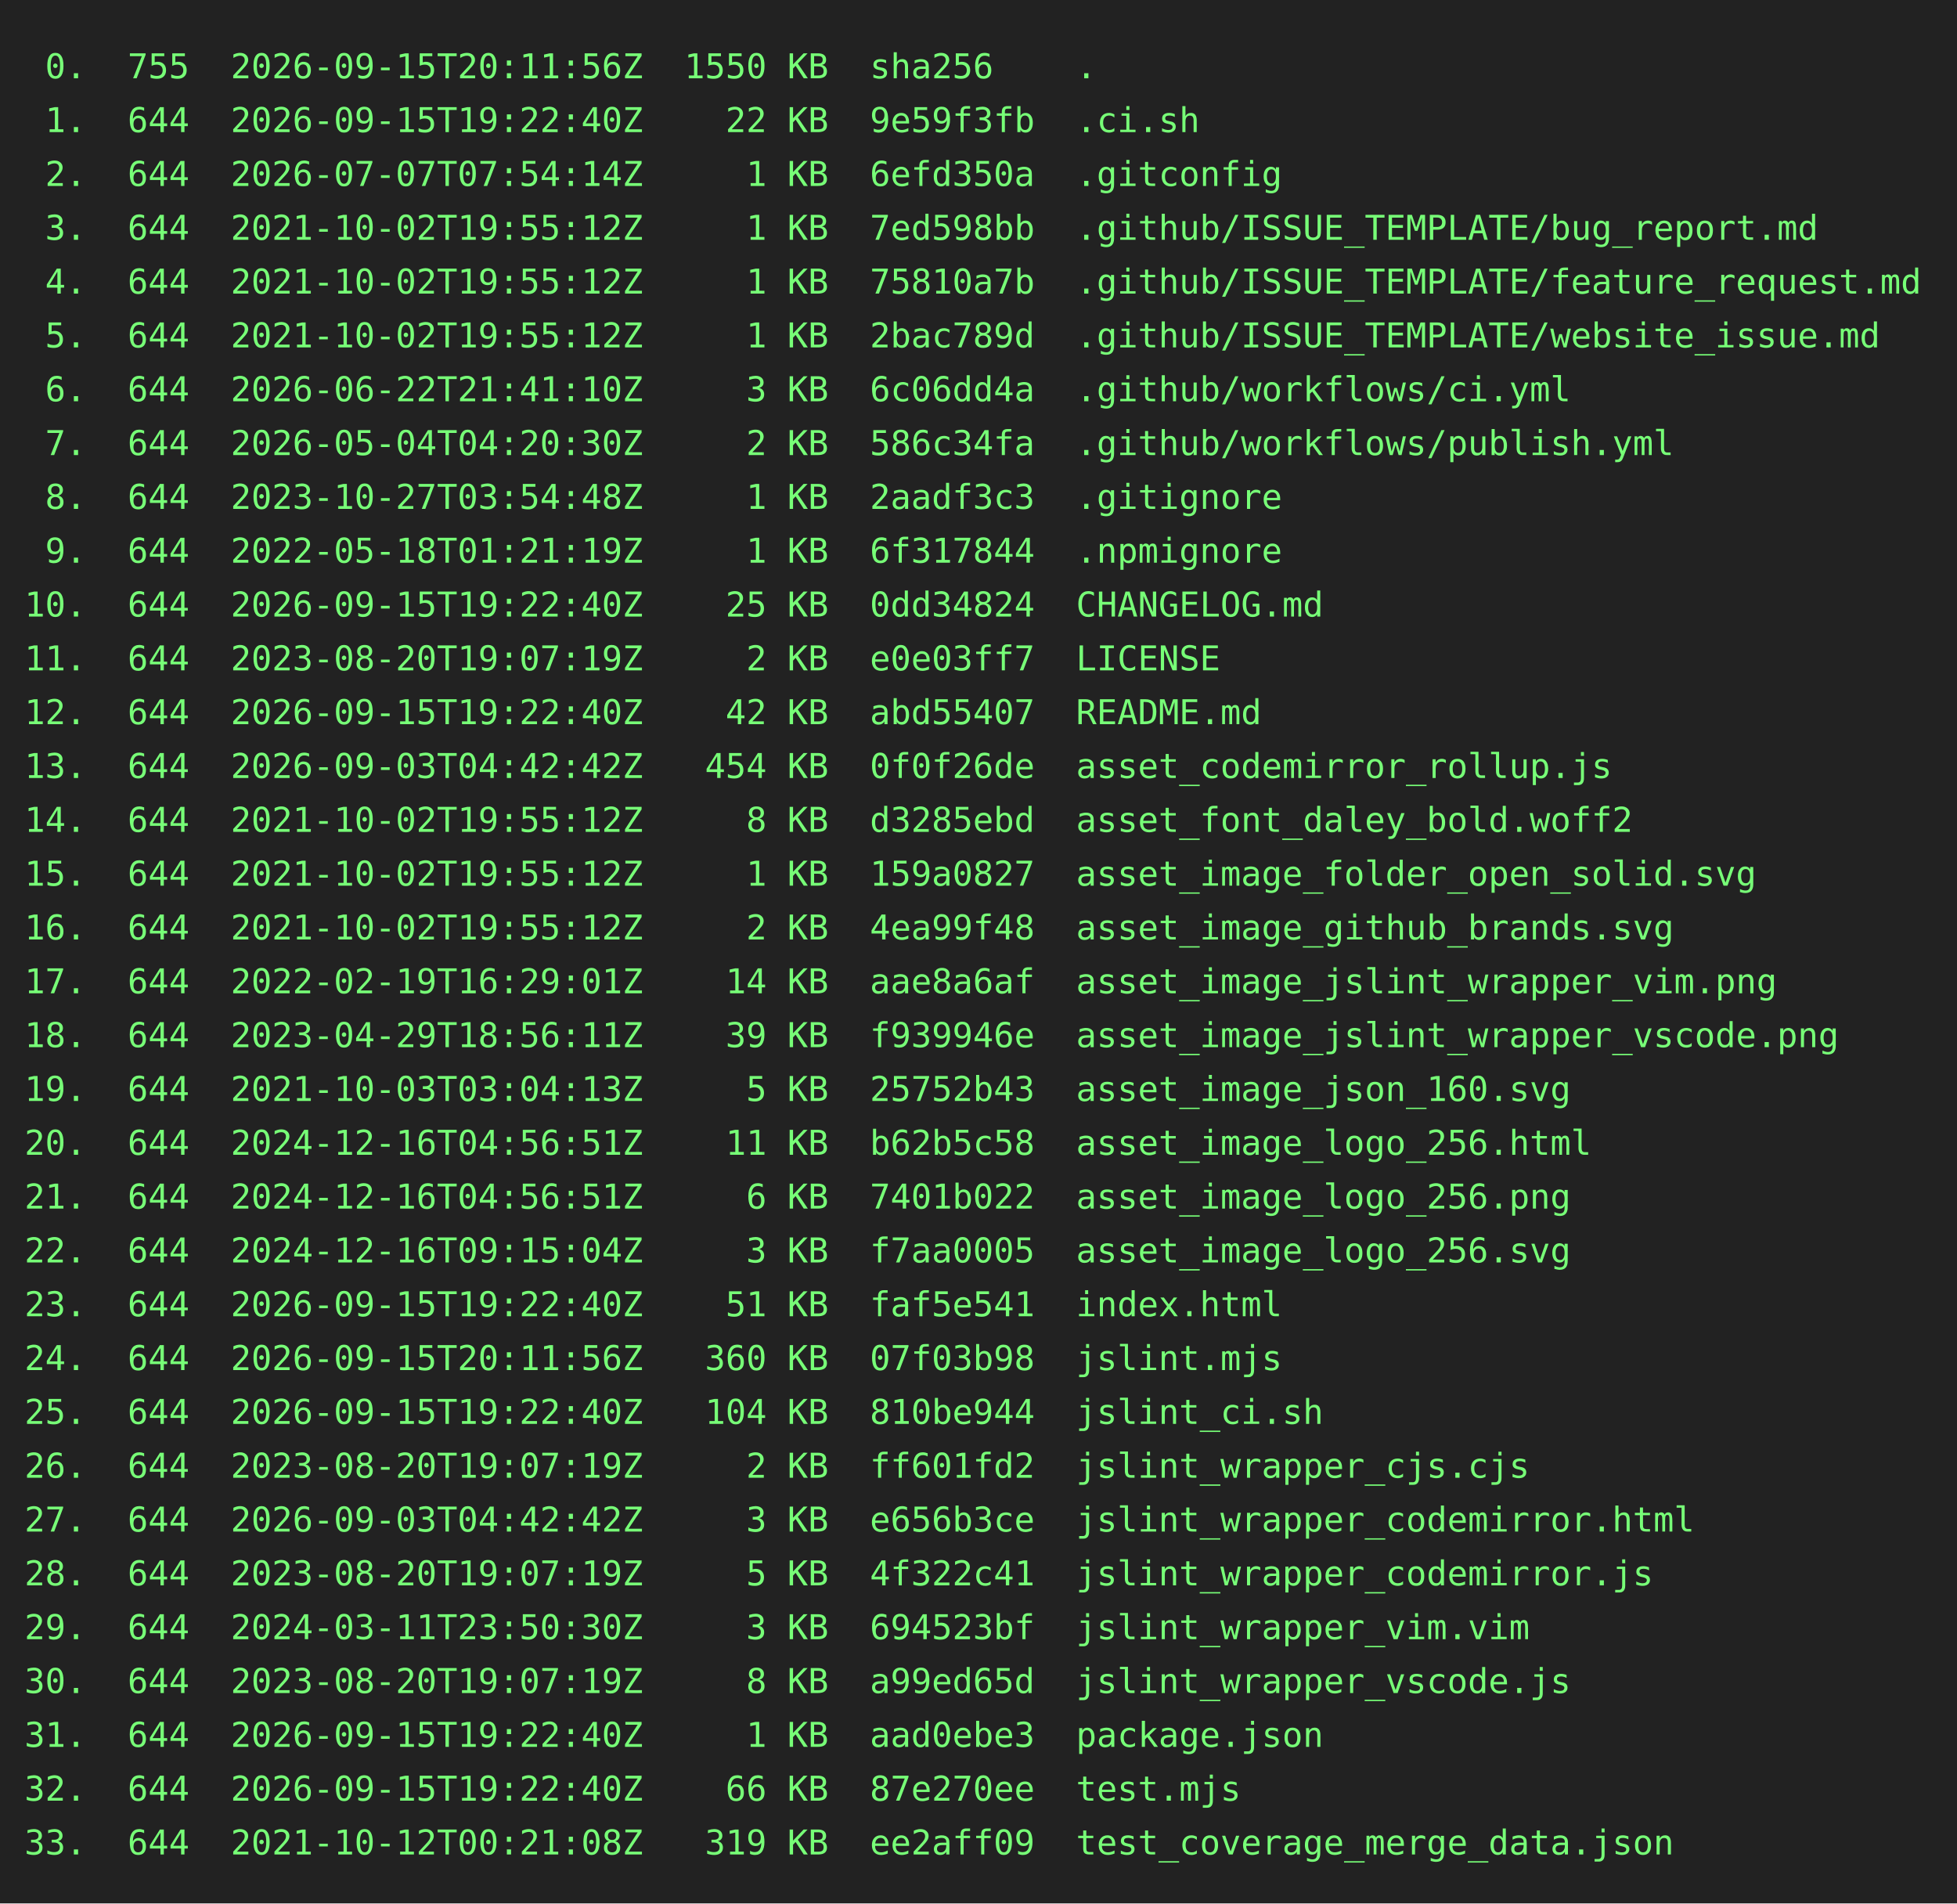
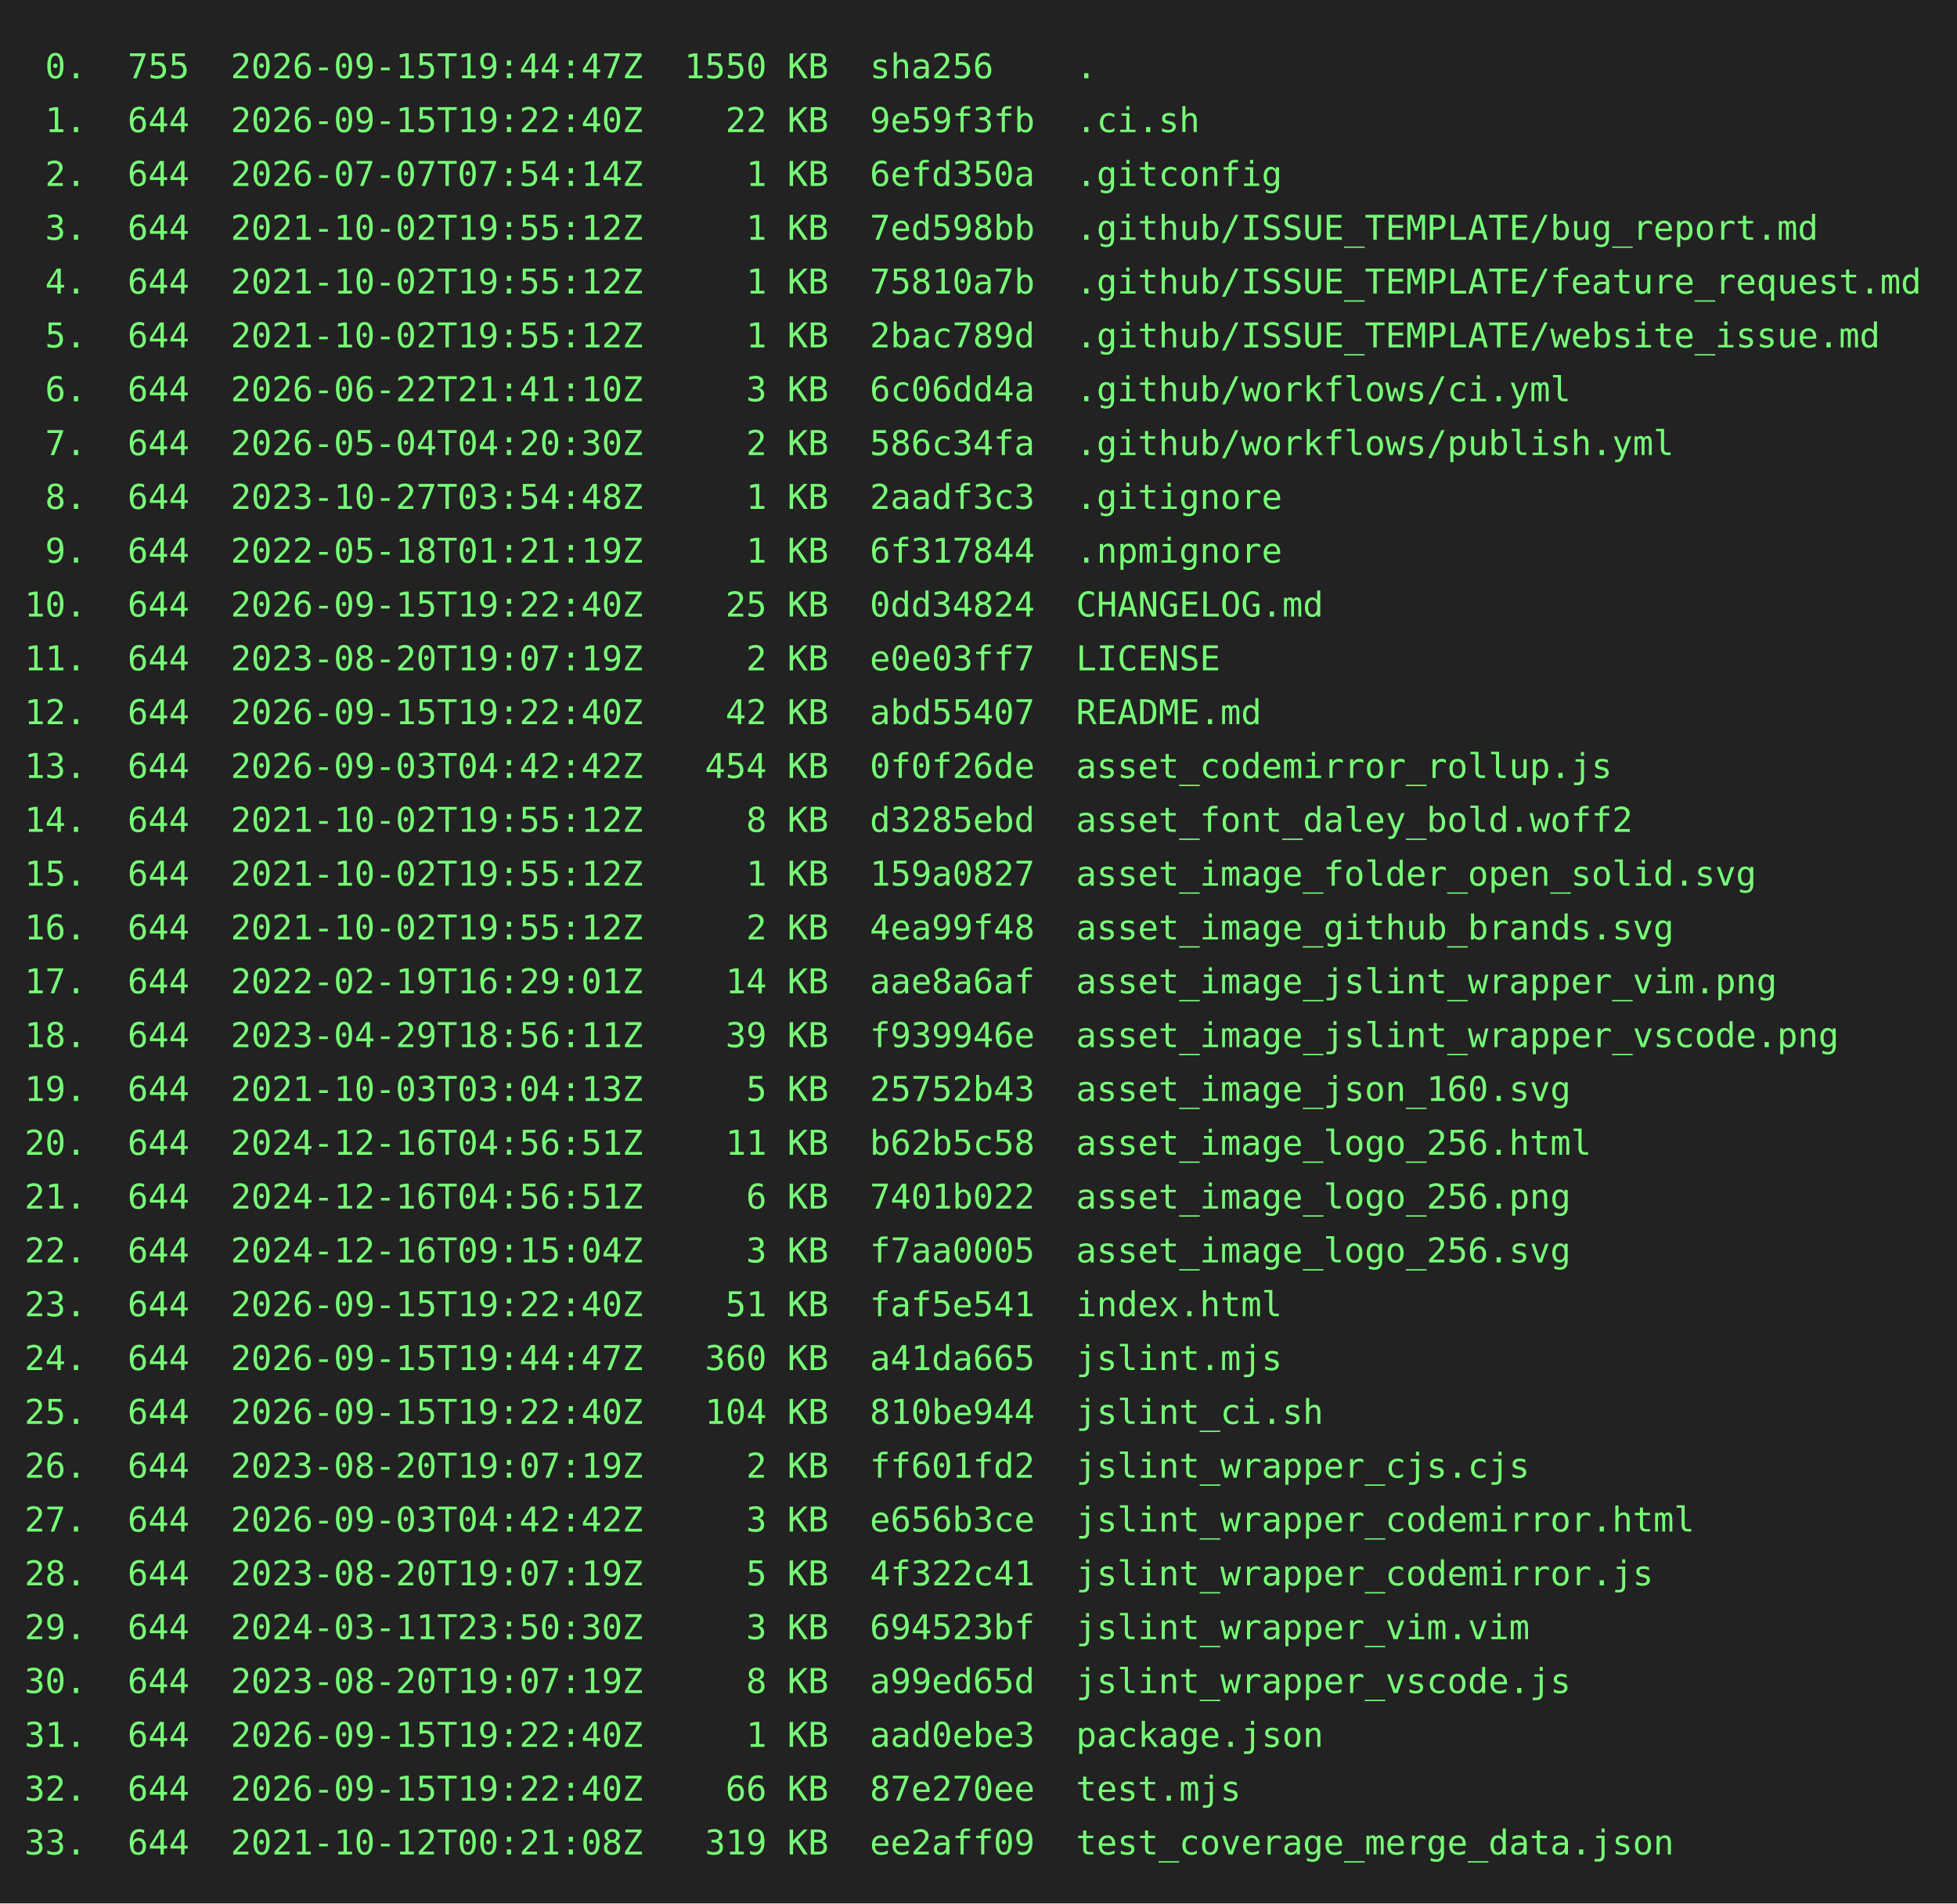
<svg xmlns="http://www.w3.org/2000/svg" height="778" width="800">
  <rect height="778" fill="#222" width="800" />
  <text fill="#7f7" font-family="consolas, menlo, monospace" font-size="14" xml:space="preserve">
-     <tspan lengthAdjust="spacingAndGlyphs" textLength="768" x="10" y="32"> 0.  755  2026-09-15T20:11:56Z  1550 KB  sha256    .                                             </tspan>
+     <tspan lengthAdjust="spacingAndGlyphs" textLength="768" x="10" y="32"> 0.  755  2026-09-15T19:44:47Z  1550 KB  sha256    .                                             </tspan>
    <tspan lengthAdjust="spacingAndGlyphs" textLength="768" x="10" y="54"> 1.  644  2026-09-15T19:22:40Z    22 KB  9e59f3fb  .ci.sh                                        </tspan>
    <tspan lengthAdjust="spacingAndGlyphs" textLength="768" x="10" y="76"> 2.  644  2026-07-07T07:54:14Z     1 KB  6efd350a  .gitconfig                                    </tspan>
    <tspan lengthAdjust="spacingAndGlyphs" textLength="768" x="10" y="98"> 3.  644  2021-10-02T19:55:12Z     1 KB  7ed598bb  .github/ISSUE_TEMPLATE/bug_report.md          </tspan>
    <tspan lengthAdjust="spacingAndGlyphs" textLength="768" x="10" y="120"> 4.  644  2021-10-02T19:55:12Z     1 KB  75810a7b  .github/ISSUE_TEMPLATE/feature_request.md     </tspan>
    <tspan lengthAdjust="spacingAndGlyphs" textLength="768" x="10" y="142"> 5.  644  2021-10-02T19:55:12Z     1 KB  2bac789d  .github/ISSUE_TEMPLATE/website_issue.md       </tspan>
    <tspan lengthAdjust="spacingAndGlyphs" textLength="768" x="10" y="164"> 6.  644  2026-06-22T21:41:10Z     3 KB  6c06dd4a  .github/workflows/ci.yml                      </tspan>
    <tspan lengthAdjust="spacingAndGlyphs" textLength="768" x="10" y="186"> 7.  644  2026-05-04T04:20:30Z     2 KB  586c34fa  .github/workflows/publish.yml                 </tspan>
    <tspan lengthAdjust="spacingAndGlyphs" textLength="768" x="10" y="208"> 8.  644  2023-10-27T03:54:48Z     1 KB  2aadf3c3  .gitignore                                    </tspan>
    <tspan lengthAdjust="spacingAndGlyphs" textLength="768" x="10" y="230"> 9.  644  2022-05-18T01:21:19Z     1 KB  6f317844  .npmignore                                    </tspan>
    <tspan lengthAdjust="spacingAndGlyphs" textLength="768" x="10" y="252">10.  644  2026-09-15T19:22:40Z    25 KB  0dd34824  CHANGELOG.md                                  </tspan>
    <tspan lengthAdjust="spacingAndGlyphs" textLength="768" x="10" y="274">11.  644  2023-08-20T19:07:19Z     2 KB  e0e03ff7  LICENSE                                       </tspan>
    <tspan lengthAdjust="spacingAndGlyphs" textLength="768" x="10" y="296">12.  644  2026-09-15T19:22:40Z    42 KB  abd55407  README.md                                     </tspan>
    <tspan lengthAdjust="spacingAndGlyphs" textLength="768" x="10" y="318">13.  644  2026-09-03T04:42:42Z   454 KB  0f0f26de  asset_codemirror_rollup.js                    </tspan>
    <tspan lengthAdjust="spacingAndGlyphs" textLength="768" x="10" y="340">14.  644  2021-10-02T19:55:12Z     8 KB  d3285ebd  asset_font_daley_bold.woff2                   </tspan>
    <tspan lengthAdjust="spacingAndGlyphs" textLength="768" x="10" y="362">15.  644  2021-10-02T19:55:12Z     1 KB  159a0827  asset_image_folder_open_solid.svg             </tspan>
    <tspan lengthAdjust="spacingAndGlyphs" textLength="768" x="10" y="384">16.  644  2021-10-02T19:55:12Z     2 KB  4ea99f48  asset_image_github_brands.svg                 </tspan>
    <tspan lengthAdjust="spacingAndGlyphs" textLength="768" x="10" y="406">17.  644  2022-02-19T16:29:01Z    14 KB  aae8a6af  asset_image_jslint_wrapper_vim.png            </tspan>
    <tspan lengthAdjust="spacingAndGlyphs" textLength="768" x="10" y="428">18.  644  2023-04-29T18:56:11Z    39 KB  f939946e  asset_image_jslint_wrapper_vscode.png         </tspan>
    <tspan lengthAdjust="spacingAndGlyphs" textLength="768" x="10" y="450">19.  644  2021-10-03T03:04:13Z     5 KB  25752b43  asset_image_json_160.svg                      </tspan>
    <tspan lengthAdjust="spacingAndGlyphs" textLength="768" x="10" y="472">20.  644  2024-12-16T04:56:51Z    11 KB  b62b5c58  asset_image_logo_256.html                     </tspan>
    <tspan lengthAdjust="spacingAndGlyphs" textLength="768" x="10" y="494">21.  644  2024-12-16T04:56:51Z     6 KB  7401b022  asset_image_logo_256.png                      </tspan>
    <tspan lengthAdjust="spacingAndGlyphs" textLength="768" x="10" y="516">22.  644  2024-12-16T09:15:04Z     3 KB  f7aa0005  asset_image_logo_256.svg                      </tspan>
    <tspan lengthAdjust="spacingAndGlyphs" textLength="768" x="10" y="538">23.  644  2026-09-15T19:22:40Z    51 KB  faf5e541  index.html                                    </tspan>
-     <tspan lengthAdjust="spacingAndGlyphs" textLength="768" x="10" y="560">24.  644  2026-09-15T20:11:56Z   360 KB  07f03b98  jslint.mjs                                    </tspan>
+     <tspan lengthAdjust="spacingAndGlyphs" textLength="768" x="10" y="560">24.  644  2026-09-15T19:44:47Z   360 KB  a41da665  jslint.mjs                                    </tspan>
    <tspan lengthAdjust="spacingAndGlyphs" textLength="768" x="10" y="582">25.  644  2026-09-15T19:22:40Z   104 KB  810be944  jslint_ci.sh                                  </tspan>
    <tspan lengthAdjust="spacingAndGlyphs" textLength="768" x="10" y="604">26.  644  2023-08-20T19:07:19Z     2 KB  ff601fd2  jslint_wrapper_cjs.cjs                        </tspan>
    <tspan lengthAdjust="spacingAndGlyphs" textLength="768" x="10" y="626">27.  644  2026-09-03T04:42:42Z     3 KB  e656b3ce  jslint_wrapper_codemirror.html                </tspan>
    <tspan lengthAdjust="spacingAndGlyphs" textLength="768" x="10" y="648">28.  644  2023-08-20T19:07:19Z     5 KB  4f322c41  jslint_wrapper_codemirror.js                  </tspan>
    <tspan lengthAdjust="spacingAndGlyphs" textLength="768" x="10" y="670">29.  644  2024-03-11T23:50:30Z     3 KB  694523bf  jslint_wrapper_vim.vim                        </tspan>
    <tspan lengthAdjust="spacingAndGlyphs" textLength="768" x="10" y="692">30.  644  2023-08-20T19:07:19Z     8 KB  a99ed65d  jslint_wrapper_vscode.js                      </tspan>
    <tspan lengthAdjust="spacingAndGlyphs" textLength="768" x="10" y="714">31.  644  2026-09-15T19:22:40Z     1 KB  aad0ebe3  package.json                                  </tspan>
    <tspan lengthAdjust="spacingAndGlyphs" textLength="768" x="10" y="736">32.  644  2026-09-15T19:22:40Z    66 KB  87e270ee  test.mjs                                      </tspan>
    <tspan lengthAdjust="spacingAndGlyphs" textLength="768" x="10" y="758">33.  644  2021-10-12T00:21:08Z   319 KB  ee2aff09  test_coverage_merge_data.json                 </tspan>
  </text>
</svg>
